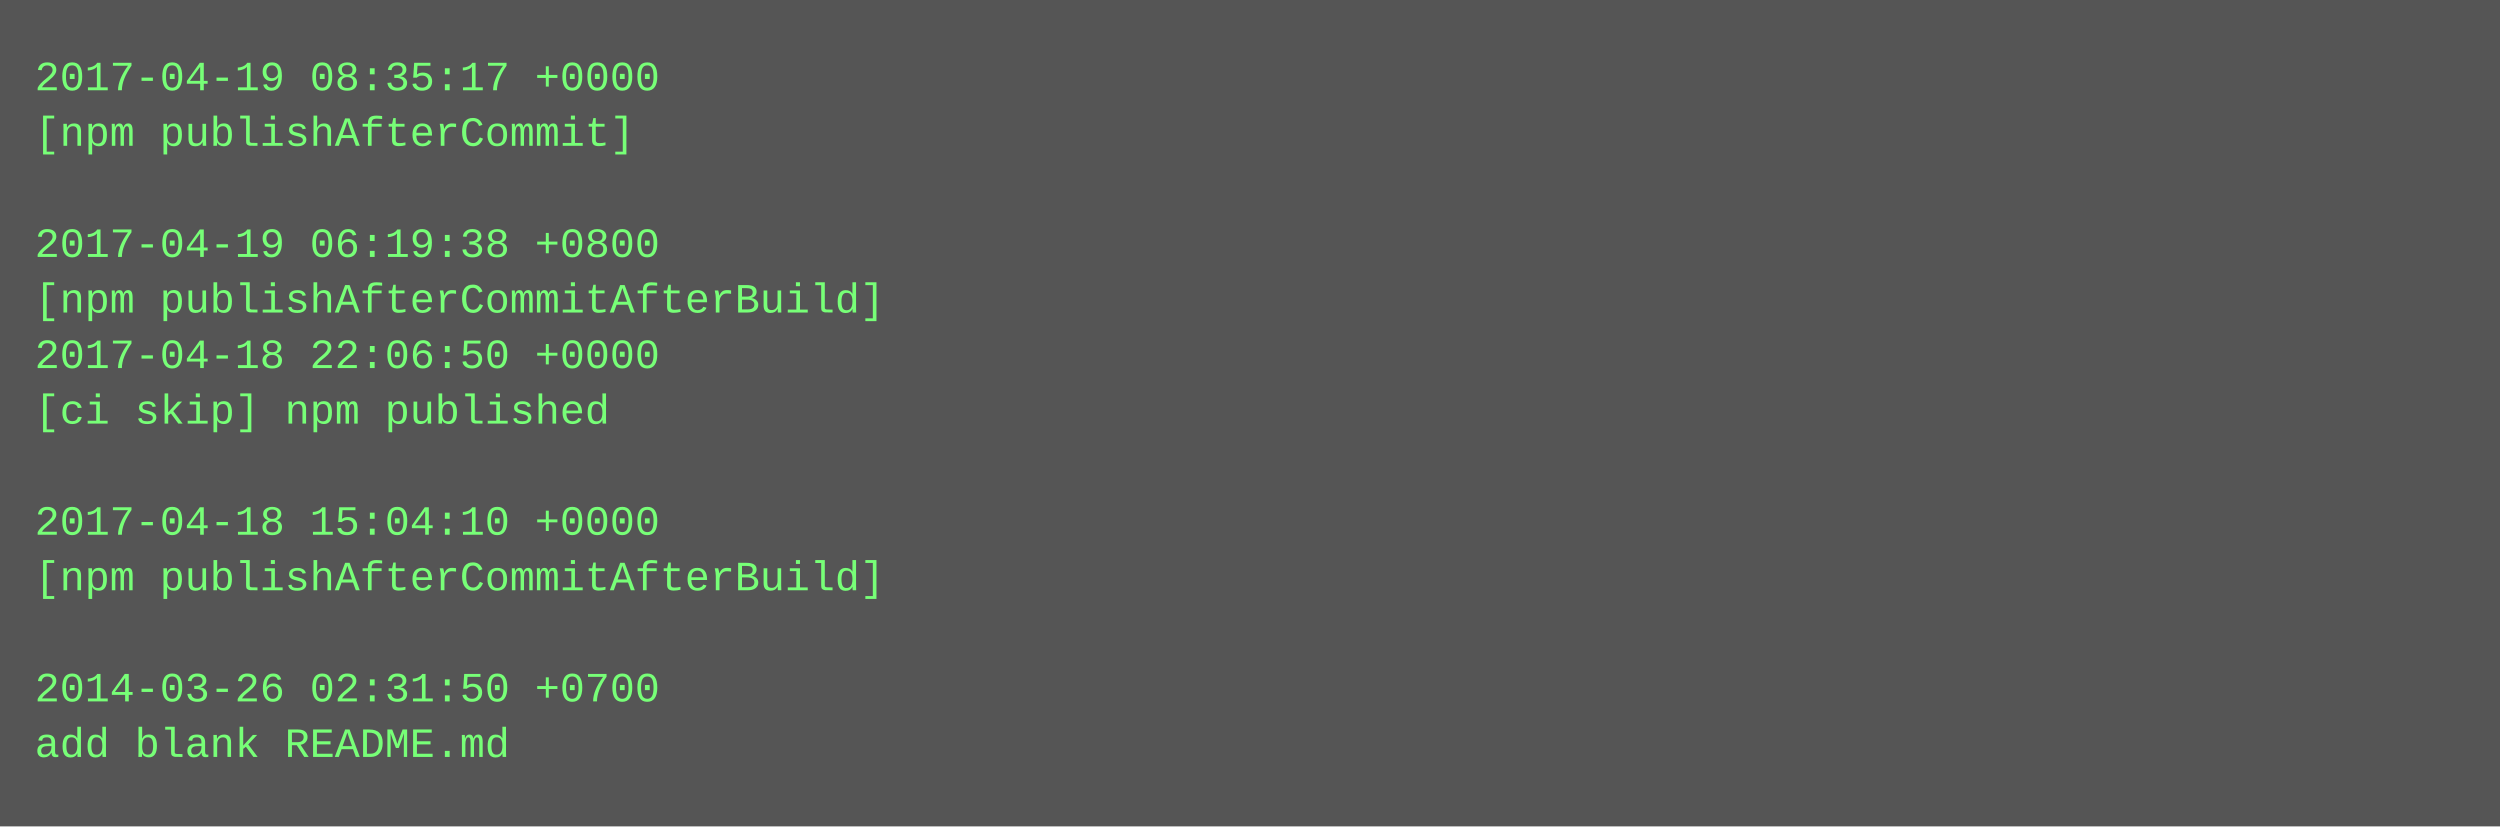
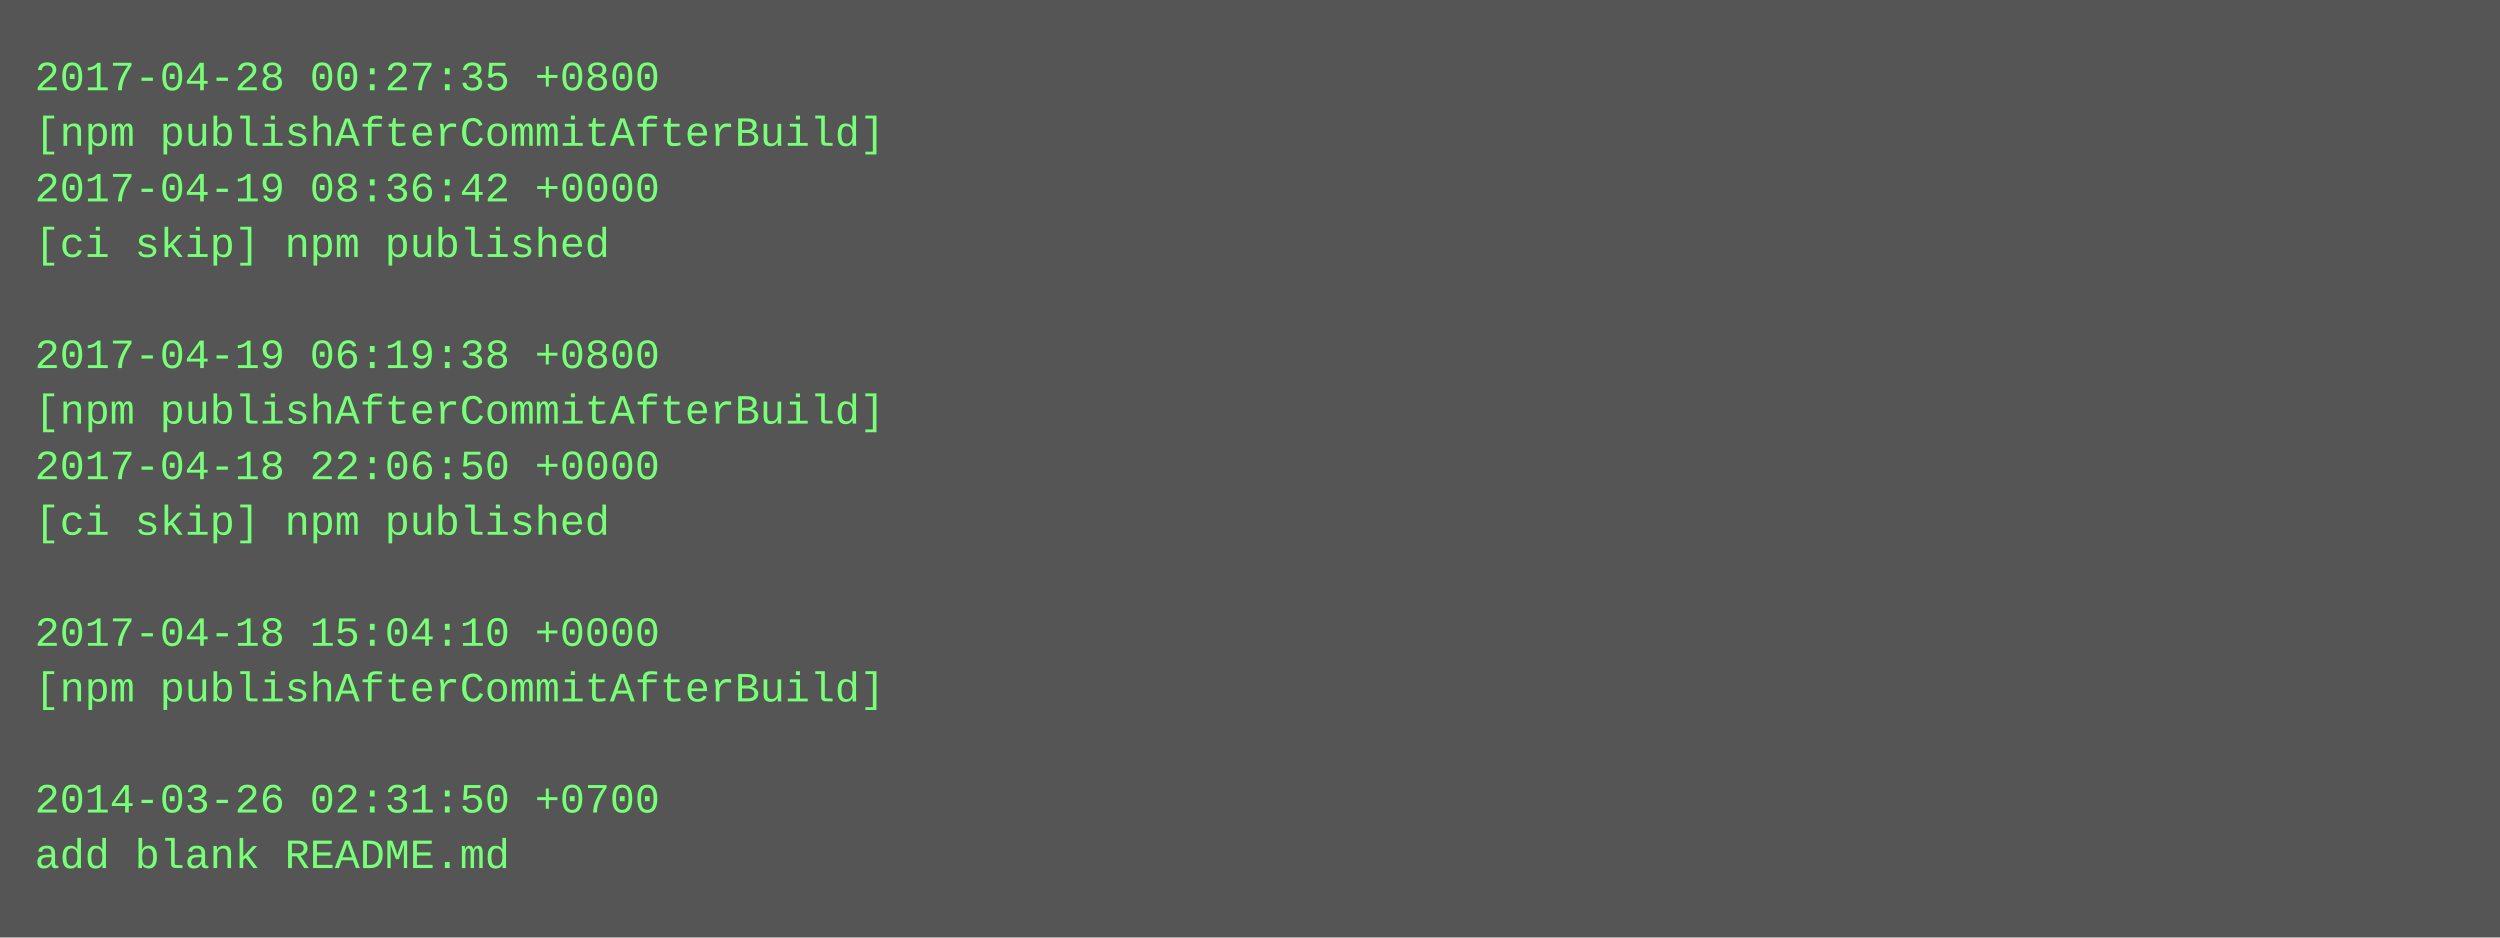
- <svg xmlns="http://www.w3.org/2000/svg" height="238" width="720">
-   <rect height="238" fill="#555" width="720" />
+ <svg xmlns="http://www.w3.org/2000/svg" height="270" width="720">
+   <rect height="270" fill="#555" width="720" />
  <text fill="#7f7" font-family="Courier New" font-size="12" xml:space="preserve">
-     <tspan x="10" y="26">2017-04-19 08:35:17 +0000</tspan>
-     <tspan x="10" y="42">[npm publishAfterCommit]</tspan>
-     <tspan x="10" y="58" />
-     <tspan x="10" y="74">2017-04-19 06:19:38 +0800</tspan>
-     <tspan x="10" y="90">[npm publishAfterCommitAfterBuild]</tspan>
-     <tspan x="10" y="106">2017-04-18 22:06:50 +0000</tspan>
-     <tspan x="10" y="122">[ci skip] npm published</tspan>
-     <tspan x="10" y="138" />
-     <tspan x="10" y="154">2017-04-18 15:04:10 +0000</tspan>
-     <tspan x="10" y="170">[npm publishAfterCommitAfterBuild]</tspan>
-     <tspan x="10" y="186" />
-     <tspan x="10" y="202">2014-03-26 02:31:50 +0700</tspan>
-     <tspan x="10" y="218">add blank README.md</tspan>
+     <tspan x="10" y="26">2017-04-28 00:27:35 +0800</tspan>
+     <tspan x="10" y="42">[npm publishAfterCommitAfterBuild]</tspan>
+     <tspan x="10" y="58">2017-04-19 08:36:42 +0000</tspan>
+     <tspan x="10" y="74">[ci skip] npm published</tspan>
+     <tspan x="10" y="90" />
+     <tspan x="10" y="106">2017-04-19 06:19:38 +0800</tspan>
+     <tspan x="10" y="122">[npm publishAfterCommitAfterBuild]</tspan>
+     <tspan x="10" y="138">2017-04-18 22:06:50 +0000</tspan>
+     <tspan x="10" y="154">[ci skip] npm published</tspan>
+     <tspan x="10" y="170" />
+     <tspan x="10" y="186">2017-04-18 15:04:10 +0000</tspan>
+     <tspan x="10" y="202">[npm publishAfterCommitAfterBuild]</tspan>
+     <tspan x="10" y="218" />
+     <tspan x="10" y="234">2014-03-26 02:31:50 +0700</tspan>
+     <tspan x="10" y="250">add blank README.md</tspan>
  </text>
</svg>
